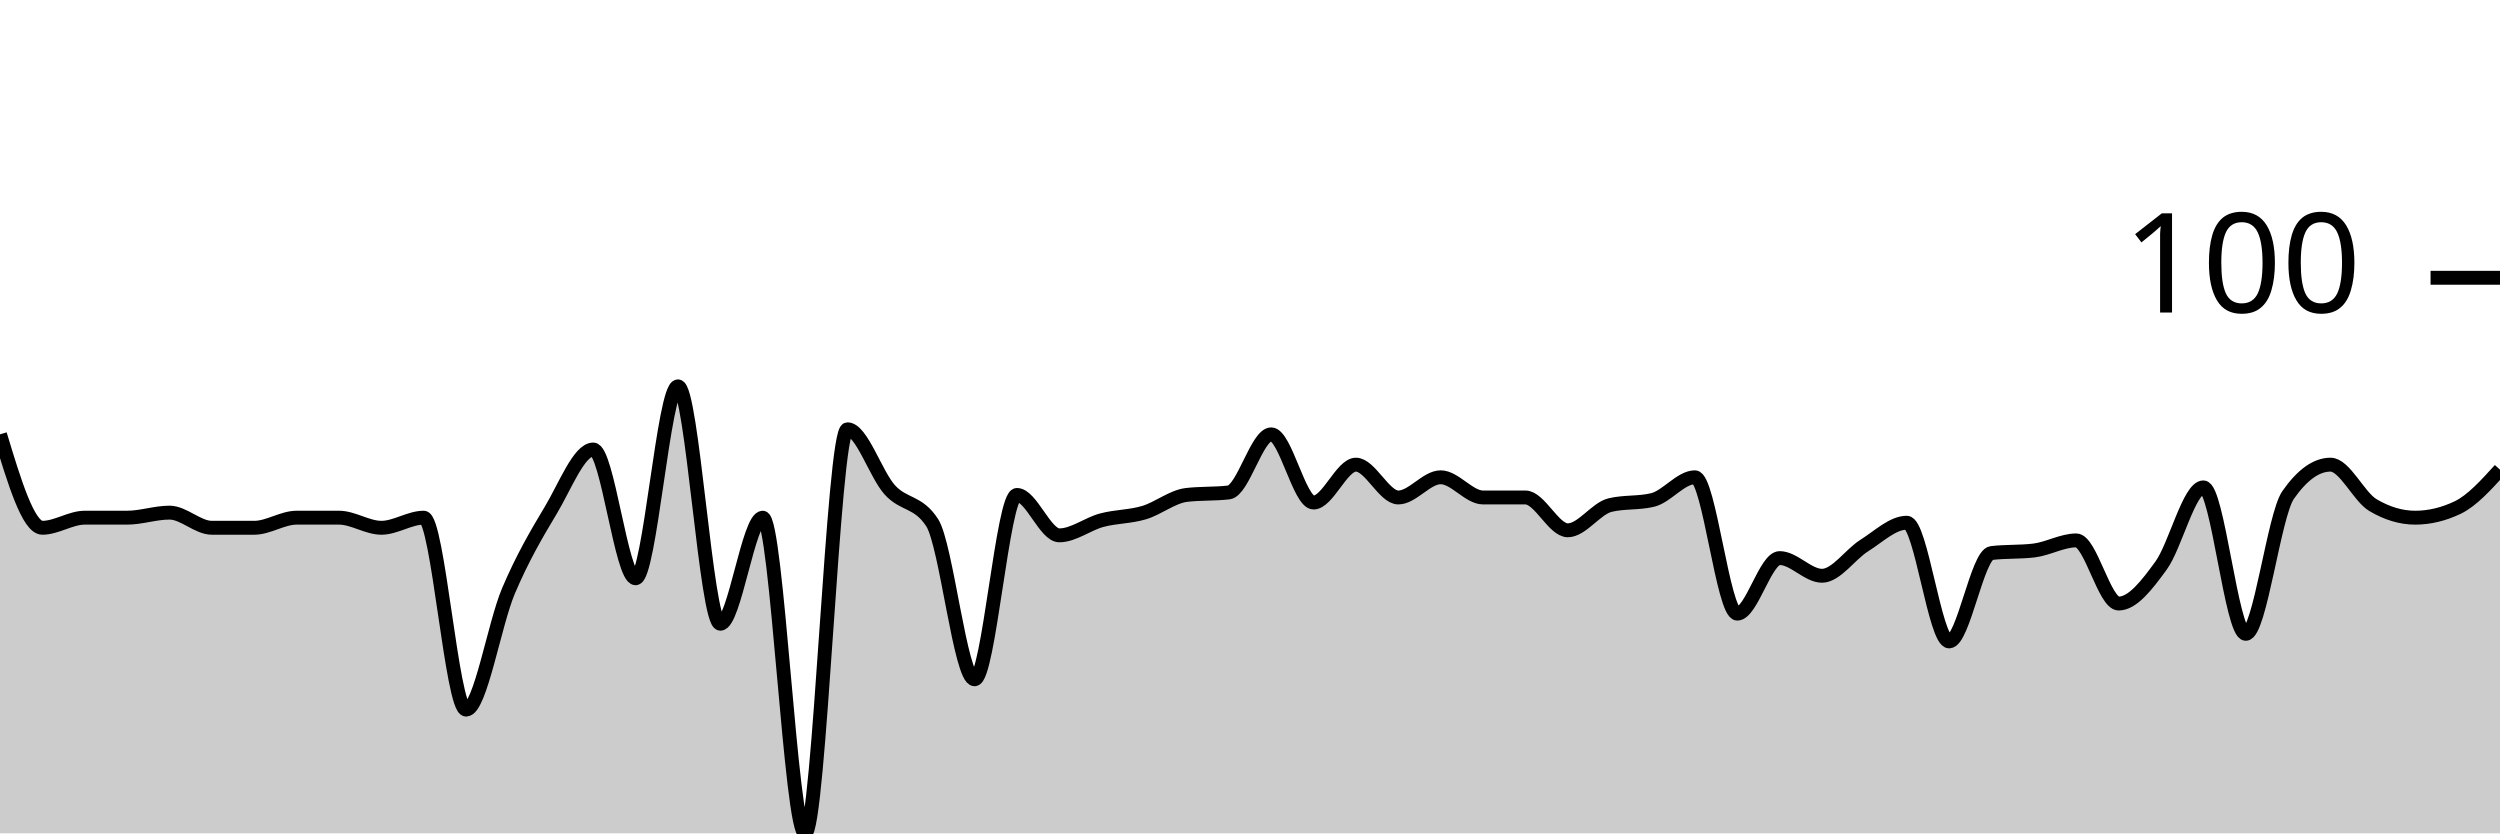
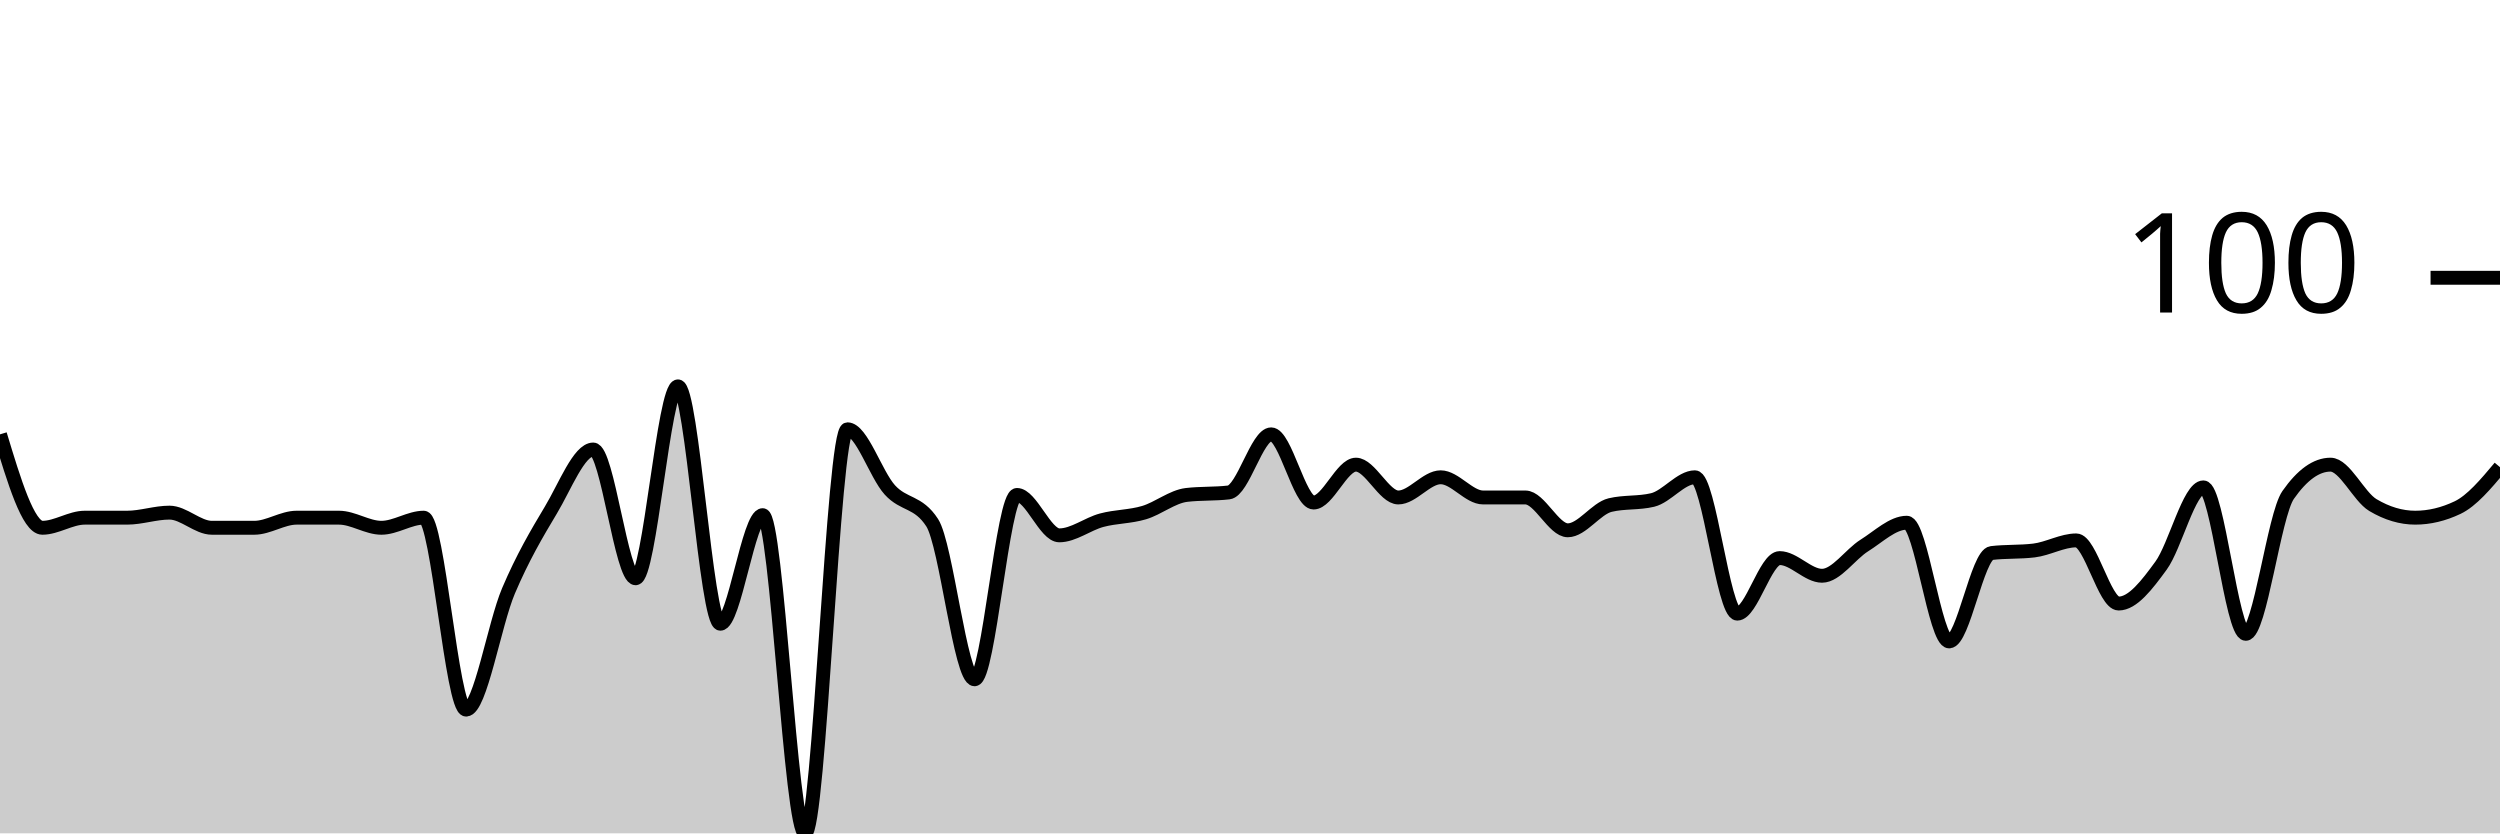
<svg xmlns="http://www.w3.org/2000/svg" viewBox="0 0 180 60">
  <g transform="translate(0,20)">
-     <path class="area" fill="rgba(0, 0, 0, 0.2)" d="M0,11.273C1.017,14.636,2.034,18,3.051,18C4.068,18,5.085,17.273,6.102,17.273C7.119,17.273,8.136,17.273,9.153,17.273C10.169,17.273,11.186,16.909,12.203,16.909C13.22,16.909,14.237,18,15.254,18C16.271,18,17.288,18,18.305,18C19.322,18,20.339,17.273,21.356,17.273C22.373,17.273,23.39,17.273,24.407,17.273C25.424,17.273,26.441,18,27.458,18C28.475,18,29.492,17.273,30.508,17.273C31.525,17.273,32.542,31.091,33.559,31.091C34.576,31.091,35.593,24.939,36.61,22.545C37.627,20.152,38.644,18.424,39.661,16.727C40.678,15.03,41.695,12.364,42.712,12.364C43.729,12.364,44.746,21.636,45.763,21.636C46.78,21.636,47.797,7.818,48.814,7.818C49.831,7.818,50.847,24.909,51.864,24.909C52.881,24.909,53.898,17.273,54.915,17.273C55.932,17.273,56.949,40,57.966,40C58.983,40,60,10.909,61.017,10.909C62.034,10.909,63.051,14.152,64.068,15.273C65.085,16.394,66.102,16.061,67.119,17.636C68.136,19.212,69.153,28.909,70.169,28.909C71.186,28.909,72.203,15.636,73.22,15.636C74.237,15.636,75.254,18.545,76.271,18.545C77.288,18.545,78.305,17.727,79.322,17.455C80.339,17.182,81.356,17.212,82.373,16.909C83.39,16.606,84.407,15.758,85.424,15.636C86.441,15.515,87.458,15.576,88.475,15.455C89.492,15.333,90.508,11.273,91.525,11.273C92.542,11.273,93.559,16.182,94.576,16.182C95.593,16.182,96.61,13.455,97.627,13.455C98.644,13.455,99.661,15.818,100.678,15.818C101.695,15.818,102.712,14.364,103.729,14.364C104.746,14.364,105.763,15.818,106.78,15.818C107.797,15.818,108.814,15.818,109.831,15.818C110.847,15.818,111.864,18.182,112.881,18.182C113.898,18.182,114.915,16.606,115.932,16.364C116.949,16.121,117.966,16.242,118.983,16C120,15.758,121.017,14.364,122.034,14.364C123.051,14.364,124.068,24.182,125.085,24.182C126.102,24.182,127.119,20.182,128.136,20.182C129.153,20.182,130.169,21.455,131.186,21.455C132.203,21.455,133.22,19.909,134.237,19.273C135.254,18.636,136.271,17.636,137.288,17.636C138.305,17.636,139.322,26.182,140.339,26.182C141.356,26.182,142.373,19.939,143.39,19.818C144.407,19.697,145.424,19.758,146.441,19.636C147.458,19.515,148.475,18.909,149.492,18.909C150.508,18.909,151.525,23.455,152.542,23.455C153.559,23.455,154.576,22.121,155.593,20.727C156.61,19.333,157.627,15.091,158.644,15.091C159.661,15.091,160.678,25.636,161.695,25.636C162.712,25.636,163.729,17.091,164.746,15.636C165.763,14.182,166.78,13.455,167.797,13.455C168.814,13.455,169.831,15.758,170.847,16.364C171.864,16.97,172.881,17.273,173.898,17.273C174.915,17.273,175.932,17.03,176.949,16.545C177.966,16.061,178.983,14.939,180,13.818L180,40C178.983,40,177.966,40,176.949,40C175.932,40,174.915,40,173.898,40C172.881,40,171.864,40,170.847,40C169.831,40,168.814,40,167.797,40C166.78,40,165.763,40,164.746,40C163.729,40,162.712,40,161.695,40C160.678,40,159.661,40,158.644,40C157.627,40,156.61,40,155.593,40C154.576,40,153.559,40,152.542,40C151.525,40,150.508,40,149.492,40C148.475,40,147.458,40,146.441,40C145.424,40,144.407,40,143.39,40C142.373,40,141.356,40,140.339,40C139.322,40,138.305,40,137.288,40C136.271,40,135.254,40,134.237,40C133.22,40,132.203,40,131.186,40C130.169,40,129.153,40,128.136,40C127.119,40,126.102,40,125.085,40C124.068,40,123.051,40,122.034,40C121.017,40,120,40,118.983,40C117.966,40,116.949,40,115.932,40C114.915,40,113.898,40,112.881,40C111.864,40,110.847,40,109.831,40C108.814,40,107.797,40,106.78,40C105.763,40,104.746,40,103.729,40C102.712,40,101.695,40,100.678,40C99.661,40,98.644,40,97.627,40C96.61,40,95.593,40,94.576,40C93.559,40,92.542,40,91.525,40C90.508,40,89.492,40,88.475,40C87.458,40,86.441,40,85.424,40C84.407,40,83.39,40,82.373,40C81.356,40,80.339,40,79.322,40C78.305,40,77.288,40,76.271,40C75.254,40,74.237,40,73.22,40C72.203,40,71.186,40,70.169,40C69.153,40,68.136,40,67.119,40C66.102,40,65.085,40,64.068,40C63.051,40,62.034,40,61.017,40C60,40,58.983,40,57.966,40C56.949,40,55.932,40,54.915,40C53.898,40,52.881,40,51.864,40C50.847,40,49.831,40,48.814,40C47.797,40,46.78,40,45.763,40C44.746,40,43.729,40,42.712,40C41.695,40,40.678,40,39.661,40C38.644,40,37.627,40,36.61,40C35.593,40,34.576,40,33.559,40C32.542,40,31.525,40,30.508,40C29.492,40,28.475,40,27.458,40C26.441,40,25.424,40,24.407,40C23.39,40,22.373,40,21.356,40C20.339,40,19.322,40,18.305,40C17.288,40,16.271,40,15.254,40C14.237,40,13.22,40,12.203,40C11.186,40,10.169,40,9.153,40C8.136,40,7.119,40,6.102,40C5.085,40,4.068,40,3.051,40C2.034,40,1.017,40,0,40Z" />
-     <path class="line" stroke="black" fill="none" d="M0,11.273C1.017,14.636,2.034,18,3.051,18C4.068,18,5.085,17.273,6.102,17.273C7.119,17.273,8.136,17.273,9.153,17.273C10.169,17.273,11.186,16.909,12.203,16.909C13.22,16.909,14.237,18,15.254,18C16.271,18,17.288,18,18.305,18C19.322,18,20.339,17.273,21.356,17.273C22.373,17.273,23.39,17.273,24.407,17.273C25.424,17.273,26.441,18,27.458,18C28.475,18,29.492,17.273,30.508,17.273C31.525,17.273,32.542,31.091,33.559,31.091C34.576,31.091,35.593,24.939,36.61,22.545C37.627,20.152,38.644,18.424,39.661,16.727C40.678,15.03,41.695,12.364,42.712,12.364C43.729,12.364,44.746,21.636,45.763,21.636C46.78,21.636,47.797,7.818,48.814,7.818C49.831,7.818,50.847,24.909,51.864,24.909C52.881,24.909,53.898,17.273,54.915,17.273C55.932,17.273,56.949,40,57.966,40C58.983,40,60,10.909,61.017,10.909C62.034,10.909,63.051,14.152,64.068,15.273C65.085,16.394,66.102,16.061,67.119,17.636C68.136,19.212,69.153,28.909,70.169,28.909C71.186,28.909,72.203,15.636,73.22,15.636C74.237,15.636,75.254,18.545,76.271,18.545C77.288,18.545,78.305,17.727,79.322,17.455C80.339,17.182,81.356,17.212,82.373,16.909C83.39,16.606,84.407,15.758,85.424,15.636C86.441,15.515,87.458,15.576,88.475,15.455C89.492,15.333,90.508,11.273,91.525,11.273C92.542,11.273,93.559,16.182,94.576,16.182C95.593,16.182,96.61,13.455,97.627,13.455C98.644,13.455,99.661,15.818,100.678,15.818C101.695,15.818,102.712,14.364,103.729,14.364C104.746,14.364,105.763,15.818,106.78,15.818C107.797,15.818,108.814,15.818,109.831,15.818C110.847,15.818,111.864,18.182,112.881,18.182C113.898,18.182,114.915,16.606,115.932,16.364C116.949,16.121,117.966,16.242,118.983,16C120,15.758,121.017,14.364,122.034,14.364C123.051,14.364,124.068,24.182,125.085,24.182C126.102,24.182,127.119,20.182,128.136,20.182C129.153,20.182,130.169,21.455,131.186,21.455C132.203,21.455,133.22,19.909,134.237,19.273C135.254,18.636,136.271,17.636,137.288,17.636C138.305,17.636,139.322,26.182,140.339,26.182C141.356,26.182,142.373,19.939,143.39,19.818C144.407,19.697,145.424,19.758,146.441,19.636C147.458,19.515,148.475,18.909,149.492,18.909C150.508,18.909,151.525,23.455,152.542,23.455C153.559,23.455,154.576,22.121,155.593,20.727C156.61,19.333,157.627,15.091,158.644,15.091C159.661,15.091,160.678,25.636,161.695,25.636C162.712,25.636,163.729,17.091,164.746,15.636C165.763,14.182,166.78,13.455,167.797,13.455C168.814,13.455,169.831,15.758,170.847,16.364C171.864,16.97,172.881,17.273,173.898,17.273C174.915,17.273,175.932,17.03,176.949,16.545C177.966,16.061,178.983,14.939,180,13.818" />
+     <path class="area" fill="rgba(0, 0, 0, 0.2)" d="M0,11.273C1.017,14.636,2.034,18,3.051,18C4.068,18,5.085,17.273,6.102,17.273C7.119,17.273,8.136,17.273,9.153,17.273C10.169,17.273,11.186,16.909,12.203,16.909C13.22,16.909,14.237,18,15.254,18C16.271,18,17.288,18,18.305,18C19.322,18,20.339,17.273,21.356,17.273C22.373,17.273,23.39,17.273,24.407,17.273C25.424,17.273,26.441,18,27.458,18C28.475,18,29.492,17.273,30.508,17.273C31.525,17.273,32.542,31.091,33.559,31.091C34.576,31.091,35.593,24.939,36.61,22.545C37.627,20.152,38.644,18.424,39.661,16.727C40.678,15.03,41.695,12.364,42.712,12.364C43.729,12.364,44.746,21.636,45.763,21.636C46.78,21.636,47.797,7.818,48.814,7.818C49.831,7.818,50.847,24.909,51.864,24.909C52.881,24.909,53.898,17.091,54.915,17.091C55.932,17.091,56.949,40,57.966,40C58.983,40,60,10.909,61.017,10.909C62.034,10.909,63.051,14.152,64.068,15.273C65.085,16.394,66.102,16.061,67.119,17.636C68.136,19.212,69.153,28.909,70.169,28.909C71.186,28.909,72.203,15.636,73.22,15.636C74.237,15.636,75.254,18.545,76.271,18.545C77.288,18.545,78.305,17.727,79.322,17.455C80.339,17.182,81.356,17.212,82.373,16.909C83.39,16.606,84.407,15.758,85.424,15.636C86.441,15.515,87.458,15.576,88.475,15.455C89.492,15.333,90.508,11.273,91.525,11.273C92.542,11.273,93.559,16.182,94.576,16.182C95.593,16.182,96.61,13.455,97.627,13.455C98.644,13.455,99.661,15.818,100.678,15.818C101.695,15.818,102.712,14.364,103.729,14.364C104.746,14.364,105.763,15.818,106.78,15.818C107.797,15.818,108.814,15.818,109.831,15.818C110.847,15.818,111.864,18.182,112.881,18.182C113.898,18.182,114.915,16.606,115.932,16.364C116.949,16.121,117.966,16.242,118.983,16C120,15.758,121.017,14.364,122.034,14.364C123.051,14.364,124.068,24.182,125.085,24.182C126.102,24.182,127.119,20.182,128.136,20.182C129.153,20.182,130.169,21.455,131.186,21.455C132.203,21.455,133.22,19.909,134.237,19.273C135.254,18.636,136.271,17.636,137.288,17.636C138.305,17.636,139.322,26.182,140.339,26.182C141.356,26.182,142.373,19.939,143.39,19.818C144.407,19.697,145.424,19.758,146.441,19.636C147.458,19.515,148.475,18.909,149.492,18.909C150.508,18.909,151.525,23.455,152.542,23.455C153.559,23.455,154.576,22.121,155.593,20.727C156.61,19.333,157.627,15.091,158.644,15.091C159.661,15.091,160.678,25.636,161.695,25.636C162.712,25.636,163.729,17.091,164.746,15.636C165.763,14.182,166.78,13.455,167.797,13.455C168.814,13.455,169.831,15.758,170.847,16.364C171.864,16.97,172.881,17.273,173.898,17.273C174.915,17.273,175.932,17.03,176.949,16.545C177.966,16.061,178.983,14.848,180,13.636L180,40C178.983,40,177.966,40,176.949,40C175.932,40,174.915,40,173.898,40C172.881,40,171.864,40,170.847,40C169.831,40,168.814,40,167.797,40C166.78,40,165.763,40,164.746,40C163.729,40,162.712,40,161.695,40C160.678,40,159.661,40,158.644,40C157.627,40,156.61,40,155.593,40C154.576,40,153.559,40,152.542,40C151.525,40,150.508,40,149.492,40C148.475,40,147.458,40,146.441,40C145.424,40,144.407,40,143.39,40C142.373,40,141.356,40,140.339,40C139.322,40,138.305,40,137.288,40C136.271,40,135.254,40,134.237,40C133.22,40,132.203,40,131.186,40C130.169,40,129.153,40,128.136,40C127.119,40,126.102,40,125.085,40C124.068,40,123.051,40,122.034,40C121.017,40,120,40,118.983,40C117.966,40,116.949,40,115.932,40C114.915,40,113.898,40,112.881,40C111.864,40,110.847,40,109.831,40C108.814,40,107.797,40,106.78,40C105.763,40,104.746,40,103.729,40C102.712,40,101.695,40,100.678,40C99.661,40,98.644,40,97.627,40C96.61,40,95.593,40,94.576,40C93.559,40,92.542,40,91.525,40C90.508,40,89.492,40,88.475,40C87.458,40,86.441,40,85.424,40C84.407,40,83.39,40,82.373,40C81.356,40,80.339,40,79.322,40C78.305,40,77.288,40,76.271,40C75.254,40,74.237,40,73.22,40C72.203,40,71.186,40,70.169,40C69.153,40,68.136,40,67.119,40C66.102,40,65.085,40,64.068,40C63.051,40,62.034,40,61.017,40C60,40,58.983,40,57.966,40C56.949,40,55.932,40,54.915,40C53.898,40,52.881,40,51.864,40C50.847,40,49.831,40,48.814,40C47.797,40,46.78,40,45.763,40C44.746,40,43.729,40,42.712,40C41.695,40,40.678,40,39.661,40C38.644,40,37.627,40,36.61,40C35.593,40,34.576,40,33.559,40C32.542,40,31.525,40,30.508,40C29.492,40,28.475,40,27.458,40C26.441,40,25.424,40,24.407,40C23.39,40,22.373,40,21.356,40C20.339,40,19.322,40,18.305,40C17.288,40,16.271,40,15.254,40C14.237,40,13.22,40,12.203,40C11.186,40,10.169,40,9.153,40C8.136,40,7.119,40,6.102,40C5.085,40,4.068,40,3.051,40C2.034,40,1.017,40,0,40Z" />
+     <path class="line" stroke="black" fill="none" d="M0,11.273C1.017,14.636,2.034,18,3.051,18C4.068,18,5.085,17.273,6.102,17.273C7.119,17.273,8.136,17.273,9.153,17.273C10.169,17.273,11.186,16.909,12.203,16.909C13.22,16.909,14.237,18,15.254,18C16.271,18,17.288,18,18.305,18C19.322,18,20.339,17.273,21.356,17.273C22.373,17.273,23.39,17.273,24.407,17.273C25.424,17.273,26.441,18,27.458,18C28.475,18,29.492,17.273,30.508,17.273C31.525,17.273,32.542,31.091,33.559,31.091C34.576,31.091,35.593,24.939,36.61,22.545C37.627,20.152,38.644,18.424,39.661,16.727C40.678,15.03,41.695,12.364,42.712,12.364C43.729,12.364,44.746,21.636,45.763,21.636C46.78,21.636,47.797,7.818,48.814,7.818C49.831,7.818,50.847,24.909,51.864,24.909C52.881,24.909,53.898,17.091,54.915,17.091C55.932,17.091,56.949,40,57.966,40C58.983,40,60,10.909,61.017,10.909C62.034,10.909,63.051,14.152,64.068,15.273C65.085,16.394,66.102,16.061,67.119,17.636C68.136,19.212,69.153,28.909,70.169,28.909C71.186,28.909,72.203,15.636,73.22,15.636C74.237,15.636,75.254,18.545,76.271,18.545C77.288,18.545,78.305,17.727,79.322,17.455C80.339,17.182,81.356,17.212,82.373,16.909C83.39,16.606,84.407,15.758,85.424,15.636C86.441,15.515,87.458,15.576,88.475,15.455C89.492,15.333,90.508,11.273,91.525,11.273C92.542,11.273,93.559,16.182,94.576,16.182C95.593,16.182,96.61,13.455,97.627,13.455C98.644,13.455,99.661,15.818,100.678,15.818C101.695,15.818,102.712,14.364,103.729,14.364C104.746,14.364,105.763,15.818,106.78,15.818C107.797,15.818,108.814,15.818,109.831,15.818C110.847,15.818,111.864,18.182,112.881,18.182C113.898,18.182,114.915,16.606,115.932,16.364C116.949,16.121,117.966,16.242,118.983,16C120,15.758,121.017,14.364,122.034,14.364C123.051,14.364,124.068,24.182,125.085,24.182C126.102,24.182,127.119,20.182,128.136,20.182C129.153,20.182,130.169,21.455,131.186,21.455C132.203,21.455,133.22,19.909,134.237,19.273C135.254,18.636,136.271,17.636,137.288,17.636C138.305,17.636,139.322,26.182,140.339,26.182C141.356,26.182,142.373,19.939,143.39,19.818C144.407,19.697,145.424,19.758,146.441,19.636C147.458,19.515,148.475,18.909,149.492,18.909C150.508,18.909,151.525,23.455,152.542,23.455C153.559,23.455,154.576,22.121,155.593,20.727C156.61,19.333,157.627,15.091,158.644,15.091C159.661,15.091,160.678,25.636,161.695,25.636C162.712,25.636,163.729,17.091,164.746,15.636C165.763,14.182,166.78,13.455,167.797,13.455C168.814,13.455,169.831,15.758,170.847,16.364C171.864,16.97,172.881,17.273,173.898,17.273C174.915,17.273,175.932,17.03,176.949,16.545C177.966,16.061,178.983,14.848,180,13.636" />
    <path class="axis-ceiling" stroke-width="1" stroke="black" fill="none" d="M175,0L180,0" />
    <text class="axis-ceiling-label" font-family="sans-serif" text-anchor="end" font-size="10px" x="170" y="2.5">100</text>
  </g>
</svg>
